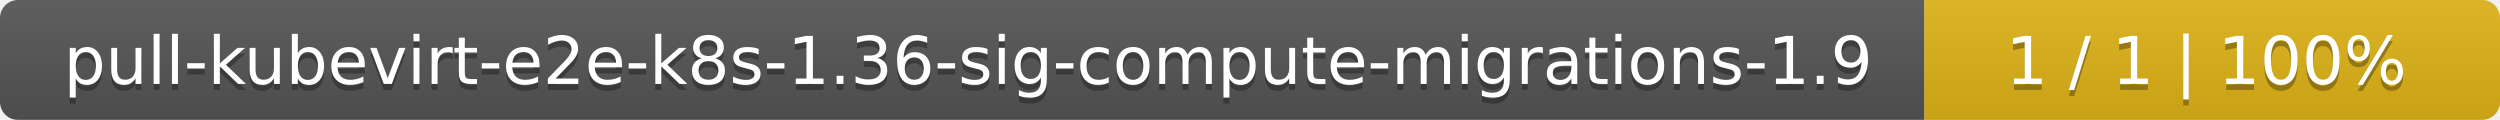
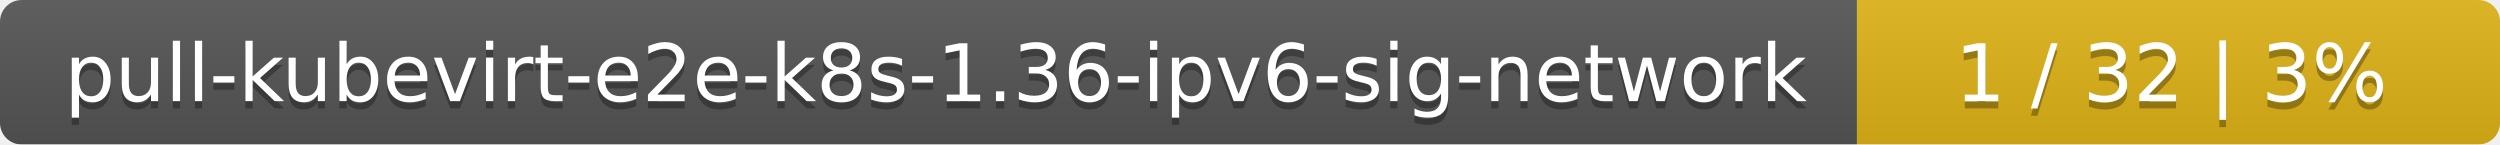
- <svg xmlns="http://www.w3.org/2000/svg" width="417" height="20">
+ <svg xmlns="http://www.w3.org/2000/svg" width="346" height="20">
  <linearGradient id="smooth" x2="0" y2="100%">
    <stop offset="0" stop-color="#bbb" stop-opacity=".1" />
    <stop offset="1" stop-opacity=".1" />
  </linearGradient>
  <mask id="round">
-     <rect width="417" height="20" rx="3" fill="#fff" />
+     <rect width="346" height="20" rx="3" fill="#fff" />
  </mask>
  <g mask="url(#round)">
-     <rect width="321" height="20" fill="#555" />
-     <rect x="321" width="96" height="20" fill="#dfb317" />
-     <rect width="417" height="20" fill="url(#smooth)" />
+     <rect width="257" height="20" fill="#555" />
+     <rect x="257" width="89" height="20" fill="#dfb317" />
+     <rect width="346" height="20" fill="url(#smooth)" />
  </g>
  <g fill="#fff" text-anchor="middle" font-family="DejaVu Sans,Verdana,Geneva,sans-serif" font-size="11">
-     <text x="161.5" y="15" fill="#010101" fill-opacity=".3">pull-kubevirt-e2e-k8s-1.36-sig-compute-migrations-1.9</text>
-     <text x="161.5" y="14">pull-kubevirt-e2e-k8s-1.36-sig-compute-migrations-1.9</text>
-     <text x="368" y="15" fill="#010101" fill-opacity=".3">1 / 1    |    100%</text>
-     <text x="368" y="14">1 / 1    |    100%</text>
+     <text x="129.5" y="15" fill="#010101" fill-opacity=".3">pull-kubevirt-e2e-k8s-1.36-ipv6-sig-network</text>
+     <text x="129.5" y="14">pull-kubevirt-e2e-k8s-1.36-ipv6-sig-network</text>
+     <text x="300.5" y="15" fill="#010101" fill-opacity=".3">1 / 32    |    3%</text>
+     <text x="300.5" y="14">1 / 32    |    3%</text>
  </g>
</svg>
